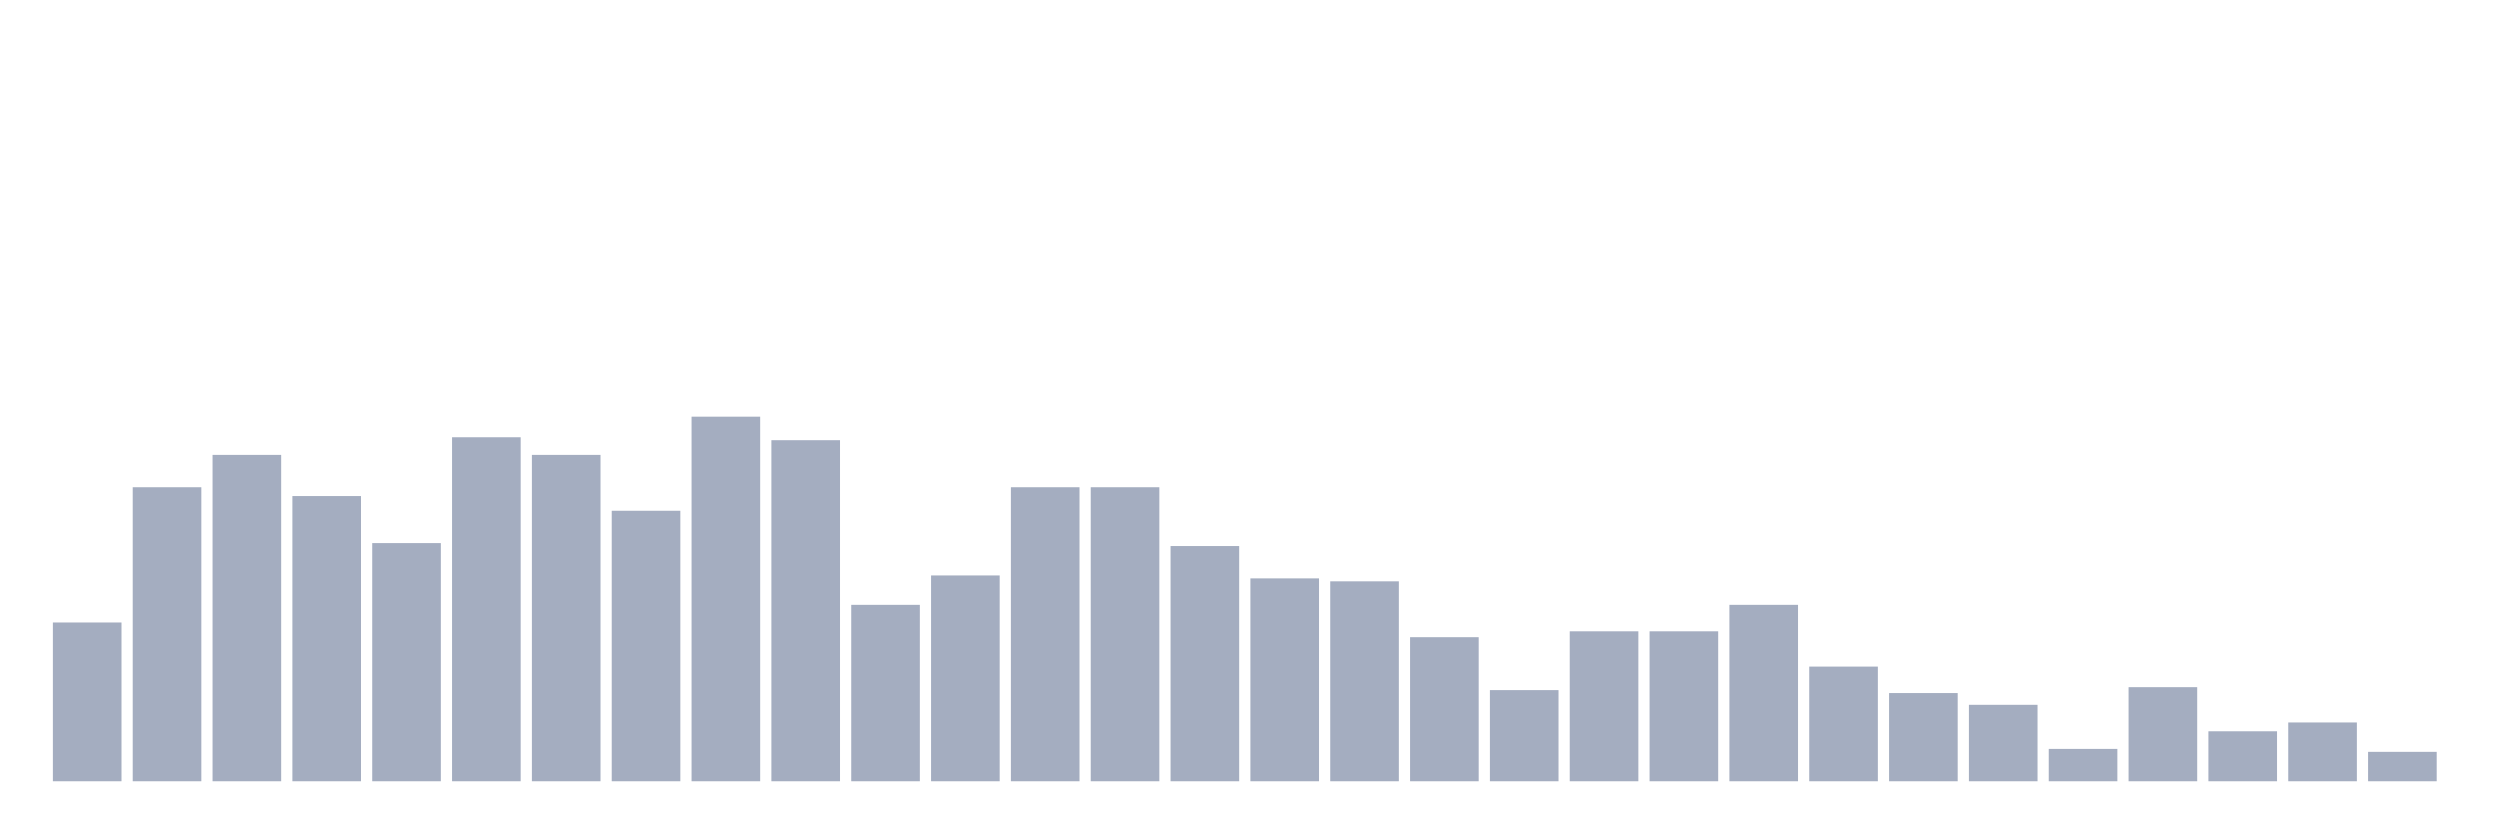
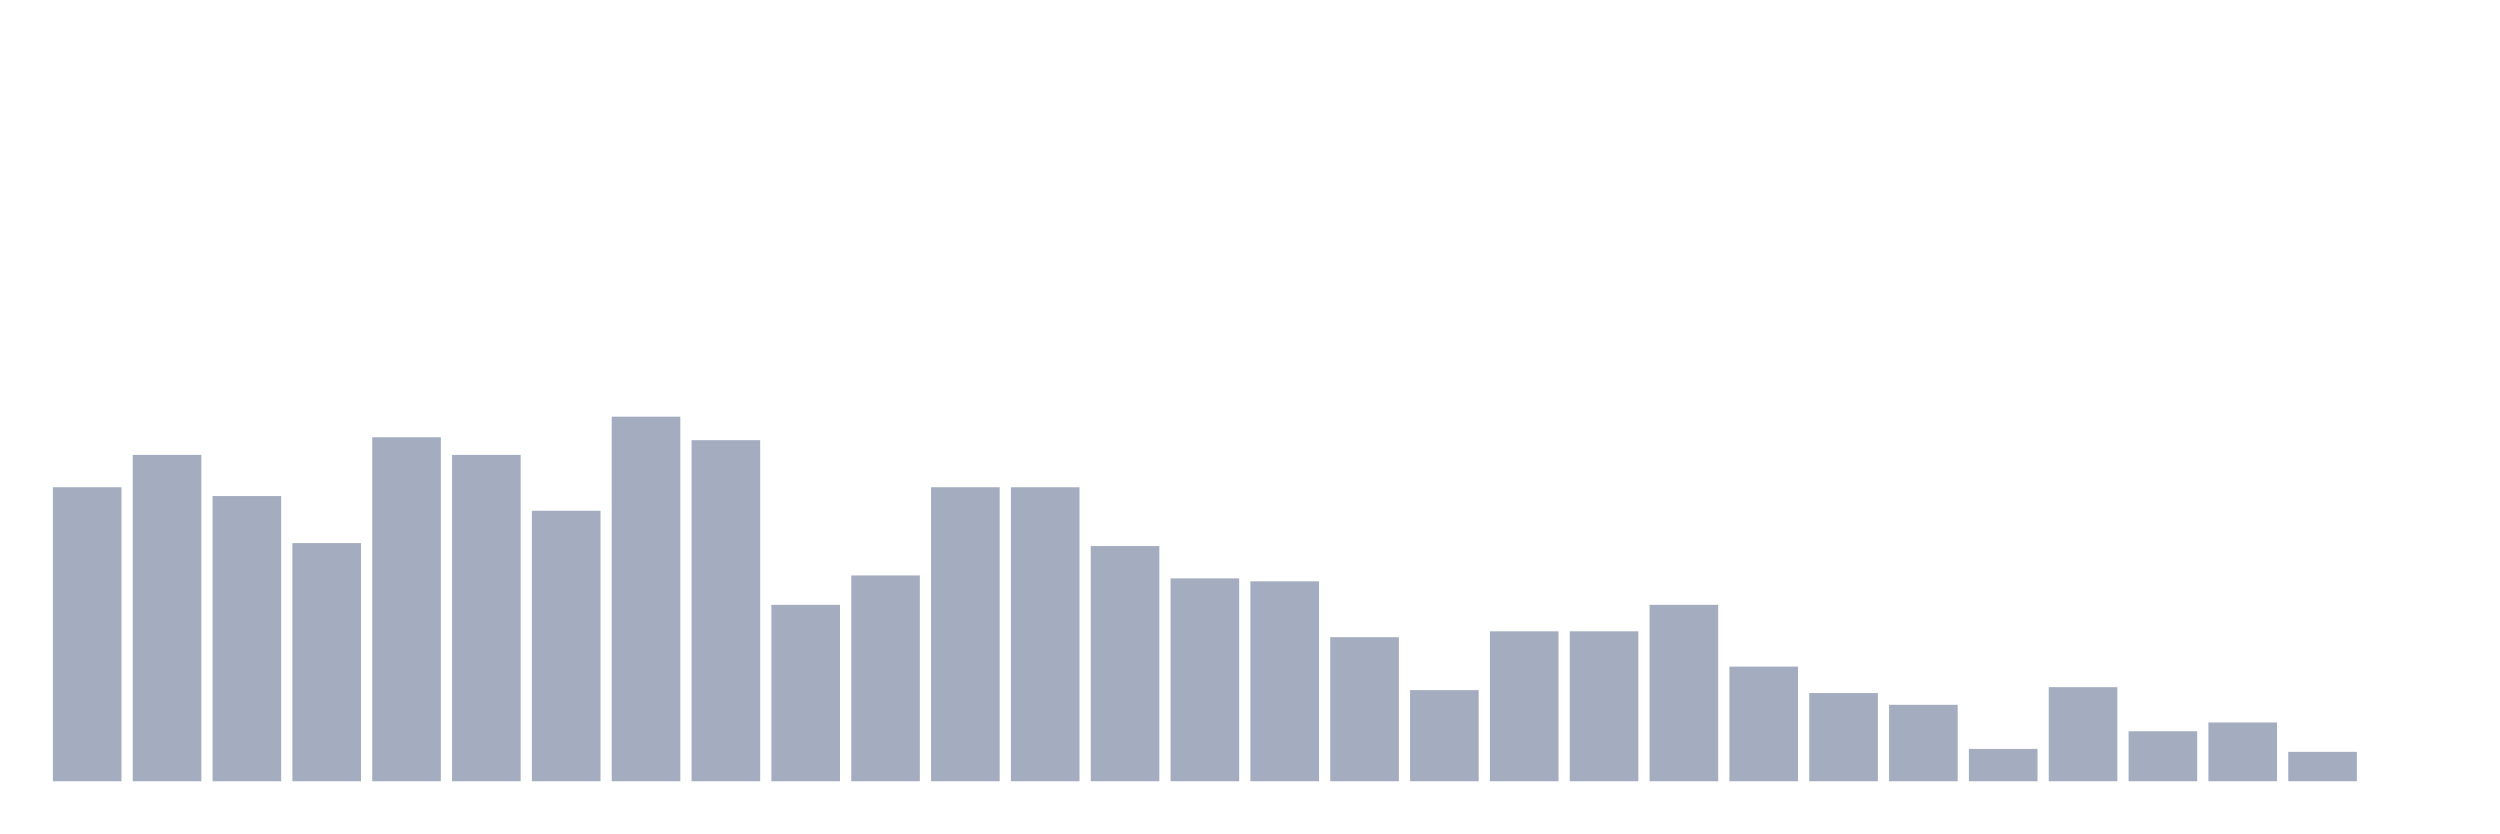
<svg xmlns="http://www.w3.org/2000/svg" viewBox="0 0 480 160">
  <g transform="translate(10,10)">
-     <rect class="bar" x="0.153" width="13.175" y="109.516" height="30.484" fill="rgb(164,173,192)" />
-     <rect class="bar" x="15.482" width="13.175" y="83.548" height="56.452" fill="rgb(164,173,192)" />
-     <rect class="bar" x="30.81" width="13.175" y="77.339" height="62.661" fill="rgb(164,173,192)" />
-     <rect class="bar" x="46.138" width="13.175" y="85.242" height="54.758" fill="rgb(164,173,192)" />
-     <rect class="bar" x="61.466" width="13.175" y="94.274" height="45.726" fill="rgb(164,173,192)" />
-     <rect class="bar" x="76.794" width="13.175" y="73.952" height="66.048" fill="rgb(164,173,192)" />
-     <rect class="bar" x="92.123" width="13.175" y="77.339" height="62.661" fill="rgb(164,173,192)" />
-     <rect class="bar" x="107.451" width="13.175" y="88.065" height="51.935" fill="rgb(164,173,192)" />
-     <rect class="bar" x="122.779" width="13.175" y="70" height="70" fill="rgb(164,173,192)" />
-     <rect class="bar" x="138.107" width="13.175" y="74.516" height="65.484" fill="rgb(164,173,192)" />
-     <rect class="bar" x="153.436" width="13.175" y="106.129" height="33.871" fill="rgb(164,173,192)" />
-     <rect class="bar" x="168.764" width="13.175" y="100.484" height="39.516" fill="rgb(164,173,192)" />
+     <rect class="bar" x="0.153" width="13.175" y="83.548" height="56.452" fill="rgb(164,173,192)" />
+     <rect class="bar" x="15.482" width="13.175" y="77.339" height="62.661" fill="rgb(164,173,192)" />
+     <rect class="bar" x="30.81" width="13.175" y="85.242" height="54.758" fill="rgb(164,173,192)" />
+     <rect class="bar" x="46.138" width="13.175" y="94.274" height="45.726" fill="rgb(164,173,192)" />
+     <rect class="bar" x="61.466" width="13.175" y="73.952" height="66.048" fill="rgb(164,173,192)" />
+     <rect class="bar" x="76.794" width="13.175" y="77.339" height="62.661" fill="rgb(164,173,192)" />
+     <rect class="bar" x="92.123" width="13.175" y="88.065" height="51.935" fill="rgb(164,173,192)" />
+     <rect class="bar" x="107.451" width="13.175" y="70" height="70" fill="rgb(164,173,192)" />
+     <rect class="bar" x="122.779" width="13.175" y="74.516" height="65.484" fill="rgb(164,173,192)" />
+     <rect class="bar" x="138.107" width="13.175" y="106.129" height="33.871" fill="rgb(164,173,192)" />
+     <rect class="bar" x="153.436" width="13.175" y="100.484" height="39.516" fill="rgb(164,173,192)" />
+     <rect class="bar" x="168.764" width="13.175" y="83.548" height="56.452" fill="rgb(164,173,192)" />
    <rect class="bar" x="184.092" width="13.175" y="83.548" height="56.452" fill="rgb(164,173,192)" />
-     <rect class="bar" x="199.42" width="13.175" y="83.548" height="56.452" fill="rgb(164,173,192)" />
-     <rect class="bar" x="214.748" width="13.175" y="94.839" height="45.161" fill="rgb(164,173,192)" />
-     <rect class="bar" x="230.077" width="13.175" y="101.048" height="38.952" fill="rgb(164,173,192)" />
-     <rect class="bar" x="245.405" width="13.175" y="101.613" height="38.387" fill="rgb(164,173,192)" />
-     <rect class="bar" x="260.733" width="13.175" y="112.339" height="27.661" fill="rgb(164,173,192)" />
-     <rect class="bar" x="276.061" width="13.175" y="122.5" height="17.5" fill="rgb(164,173,192)" />
+     <rect class="bar" x="199.42" width="13.175" y="94.839" height="45.161" fill="rgb(164,173,192)" />
+     <rect class="bar" x="214.748" width="13.175" y="101.048" height="38.952" fill="rgb(164,173,192)" />
+     <rect class="bar" x="230.077" width="13.175" y="101.613" height="38.387" fill="rgb(164,173,192)" />
+     <rect class="bar" x="245.405" width="13.175" y="112.339" height="27.661" fill="rgb(164,173,192)" />
+     <rect class="bar" x="260.733" width="13.175" y="122.5" height="17.5" fill="rgb(164,173,192)" />
+     <rect class="bar" x="276.061" width="13.175" y="111.21" height="28.79" fill="rgb(164,173,192)" />
    <rect class="bar" x="291.39" width="13.175" y="111.21" height="28.79" fill="rgb(164,173,192)" />
-     <rect class="bar" x="306.718" width="13.175" y="111.21" height="28.79" fill="rgb(164,173,192)" />
-     <rect class="bar" x="322.046" width="13.175" y="106.129" height="33.871" fill="rgb(164,173,192)" />
-     <rect class="bar" x="337.374" width="13.175" y="117.984" height="22.016" fill="rgb(164,173,192)" />
-     <rect class="bar" x="352.702" width="13.175" y="123.065" height="16.935" fill="rgb(164,173,192)" />
-     <rect class="bar" x="368.031" width="13.175" y="125.323" height="14.677" fill="rgb(164,173,192)" />
-     <rect class="bar" x="383.359" width="13.175" y="133.79" height="6.21" fill="rgb(164,173,192)" />
-     <rect class="bar" x="398.687" width="13.175" y="121.935" height="18.065" fill="rgb(164,173,192)" />
-     <rect class="bar" x="414.015" width="13.175" y="130.403" height="9.597" fill="rgb(164,173,192)" />
-     <rect class="bar" x="429.344" width="13.175" y="128.71" height="11.29" fill="rgb(164,173,192)" />
-     <rect class="bar" x="444.672" width="13.175" y="134.355" height="5.645" fill="rgb(164,173,192)" />
+     <rect class="bar" x="306.718" width="13.175" y="106.129" height="33.871" fill="rgb(164,173,192)" />
+     <rect class="bar" x="322.046" width="13.175" y="117.984" height="22.016" fill="rgb(164,173,192)" />
+     <rect class="bar" x="337.374" width="13.175" y="123.065" height="16.935" fill="rgb(164,173,192)" />
+     <rect class="bar" x="352.702" width="13.175" y="125.323" height="14.677" fill="rgb(164,173,192)" />
+     <rect class="bar" x="368.031" width="13.175" y="133.79" height="6.21" fill="rgb(164,173,192)" />
+     <rect class="bar" x="383.359" width="13.175" y="121.935" height="18.065" fill="rgb(164,173,192)" />
+     <rect class="bar" x="398.687" width="13.175" y="130.403" height="9.597" fill="rgb(164,173,192)" />
+     <rect class="bar" x="414.015" width="13.175" y="128.71" height="11.29" fill="rgb(164,173,192)" />
+     <rect class="bar" x="429.344" width="13.175" y="134.355" height="5.645" fill="rgb(164,173,192)" />
+     <rect class="bar" x="444.672" width="13.175" y="140" height="0" fill="rgb(164,173,192)" />
  </g>
</svg>
